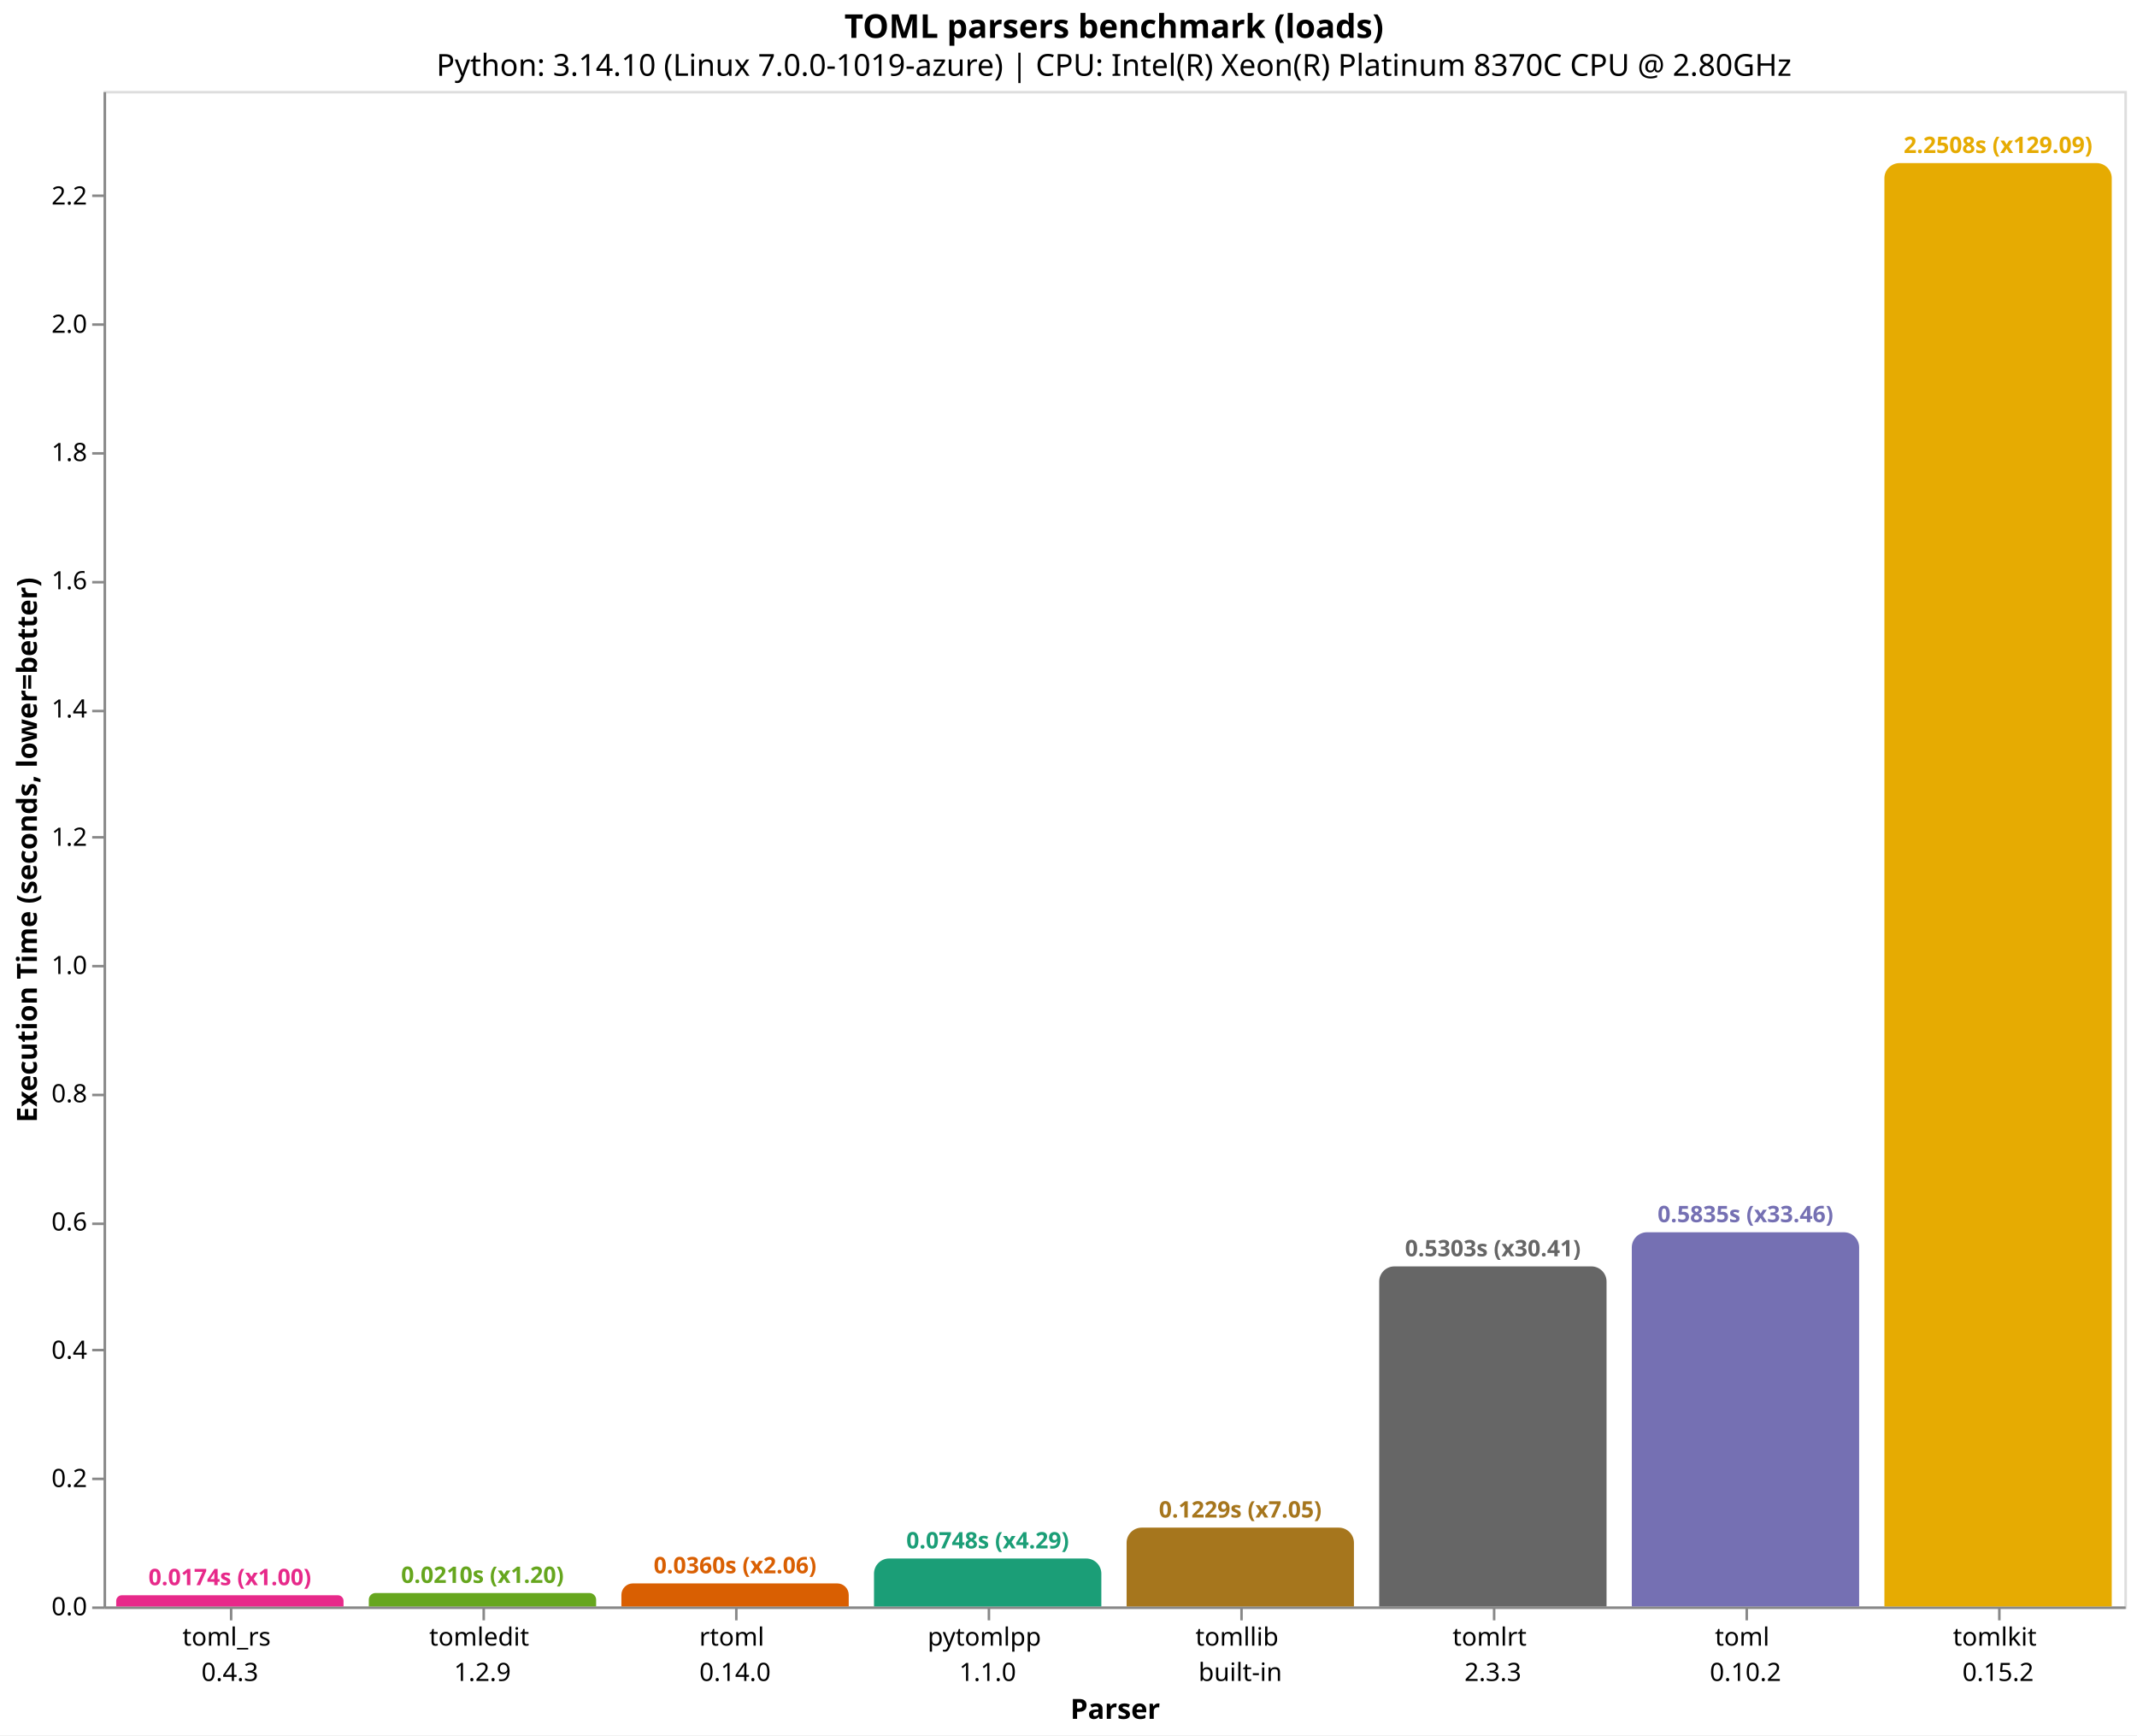
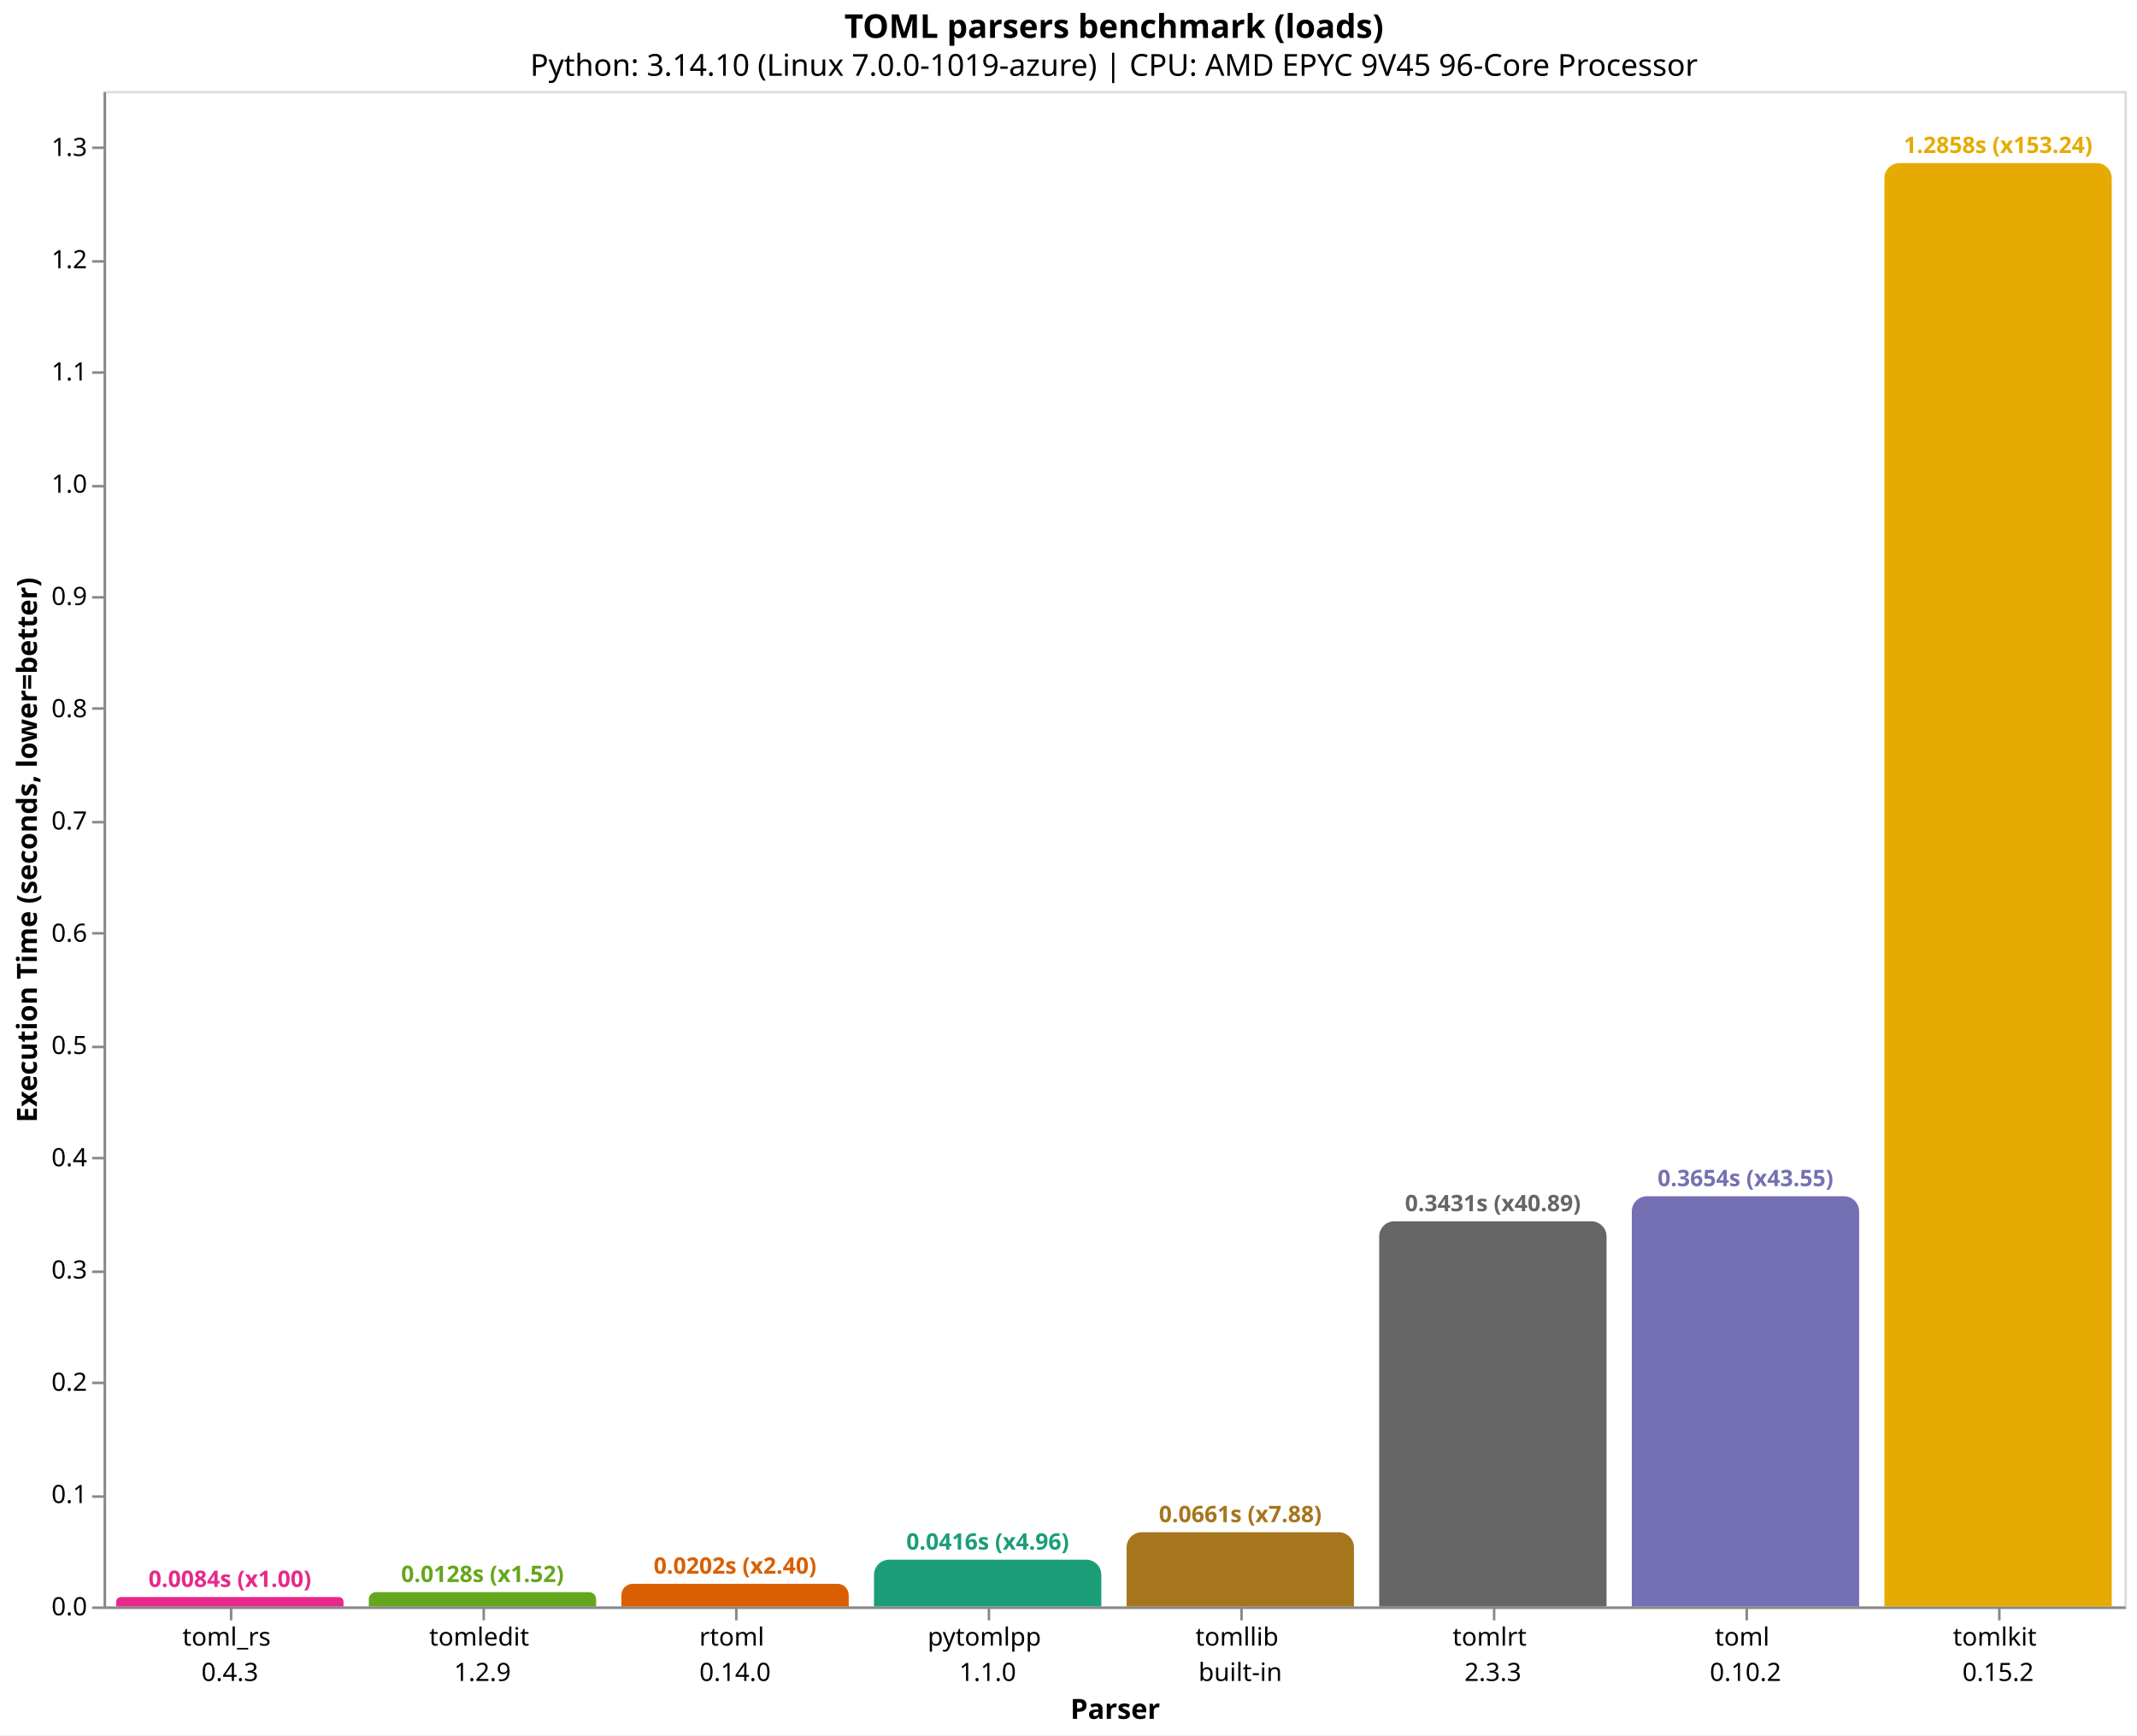
<svg xmlns="http://www.w3.org/2000/svg" version="1.1" class="marks" width="846" height="687" viewBox="0 0 846 687">
  <rect width="846" height="687" fill="white" />
  <g fill="none" stroke-miterlimit="10" transform="translate(41,36)">
    <g class="mark-group role-frame root" role="graphics-object" aria-roledescription="group mark container">
      <g transform="translate(0,0)">
        <path class="background" aria-hidden="true" d="M0.5,0.5h800v600h-800Z" stroke="#ddd" />
        <g>
          <g class="mark-group role-axis" role="graphics-symbol" aria-roledescription="axis" aria-label="X-axis titled 'Parser' for a discrete scale with 8 values: toml_rs&#10;0.4.3, tomledit&#10;1.2.9, rtoml&#10;0.14.0, pytomlpp&#10;1.1.0, tomllib&#10;built-in, ending with tomlkit&#10;0.15.2">
            <g transform="translate(0.5,600.5)">
              <path class="background" aria-hidden="true" d="M0,0h0v0h0Z" pointer-events="none" />
              <g>
                <g class="mark-rule role-axis-tick" pointer-events="none">
                  <line transform="translate(50,0)" x2="0" y2="5" stroke="#888" stroke-width="1" opacity="1" />
                  <line transform="translate(150,0)" x2="0" y2="5" stroke="#888" stroke-width="1" opacity="1" />
                  <line transform="translate(250,0)" x2="0" y2="5" stroke="#888" stroke-width="1" opacity="1" />
                  <line transform="translate(350,0)" x2="0" y2="5" stroke="#888" stroke-width="1" opacity="1" />
                  <line transform="translate(450,0)" x2="0" y2="5" stroke="#888" stroke-width="1" opacity="1" />
                  <line transform="translate(550,0)" x2="0" y2="5" stroke="#888" stroke-width="1" opacity="1" />
                  <line transform="translate(650,0)" x2="0" y2="5" stroke="#888" stroke-width="1" opacity="1" />
                  <line transform="translate(750,0)" x2="0" y2="5" stroke="#888" stroke-width="1" opacity="1" />
                </g>
                <g class="mark-text role-axis-label" pointer-events="none">
                  <text text-anchor="middle" transform="translate(49.5,15)" font-family="sans-serif" font-size="10px" fill="#000" opacity="1">
                    <tspan>toml_rs</tspan>
                    <tspan x="0" dy="14">0.4.3</tspan>
                  </text>
                  <text text-anchor="middle" transform="translate(149.5,15)" font-family="sans-serif" font-size="10px" fill="#000" opacity="1">
                    <tspan>tomledit</tspan>
                    <tspan x="0" dy="14">1.2.9</tspan>
                  </text>
                  <text text-anchor="middle" transform="translate(249.5,15)" font-family="sans-serif" font-size="10px" fill="#000" opacity="1">
                    <tspan>rtoml</tspan>
                    <tspan x="0" dy="14">0.14.0</tspan>
                  </text>
                  <text text-anchor="middle" transform="translate(349.5,15)" font-family="sans-serif" font-size="10px" fill="#000" opacity="1">
                    <tspan>pytomlpp</tspan>
                    <tspan x="0" dy="14">1.1.0</tspan>
                  </text>
                  <text text-anchor="middle" transform="translate(449.5,15)" font-family="sans-serif" font-size="10px" fill="#000" opacity="1">
                    <tspan>tomllib</tspan>
                    <tspan x="0" dy="14">built-in</tspan>
                  </text>
                  <text text-anchor="middle" transform="translate(549.5,15)" font-family="sans-serif" font-size="10px" fill="#000" opacity="1">
                    <tspan>tomlrt</tspan>
                    <tspan x="0" dy="14">2.3.3</tspan>
                  </text>
                  <text text-anchor="middle" transform="translate(649.5,15)" font-family="sans-serif" font-size="10px" fill="#000" opacity="1">
                    <tspan>toml</tspan>
                    <tspan x="0" dy="14">0.10.2</tspan>
                  </text>
                  <text text-anchor="middle" transform="translate(749.5,15)" font-family="sans-serif" font-size="10px" fill="#000" opacity="1">
                    <tspan>tomlkit</tspan>
                    <tspan x="0" dy="14">0.15.2</tspan>
                  </text>
                </g>
                <g class="mark-rule role-axis-domain" pointer-events="none">
                  <line transform="translate(0,0)" x2="800" y2="0" stroke="#888" stroke-width="1" opacity="1" />
                </g>
                <g class="mark-text role-axis-title" pointer-events="none">
                  <text text-anchor="middle" transform="translate(400,44)" font-family="sans-serif" font-size="11px" font-weight="bold" fill="#000" opacity="1">Parser</text>
                </g>
              </g>
              <path class="foreground" aria-hidden="true" d="" pointer-events="none" display="none" />
            </g>
          </g>
-           <g class="mark-group role-axis" role="graphics-symbol" aria-roledescription="axis" aria-label="Y-axis titled 'Execution Time (seconds, lower=better)' for a linear scale with values from 0.0 to 2.4">
+           <g class="mark-group role-axis" role="graphics-symbol" aria-roledescription="axis" aria-label="Y-axis titled 'Execution Time (seconds, lower=better)' for a linear scale with values from 0.0 to 1.4">
            <g transform="translate(0.5,0.5)">
              <path class="background" aria-hidden="true" d="M0,0h0v0h0Z" pointer-events="none" />
              <g>
                <g class="mark-rule role-axis-tick" pointer-events="none">
                  <line transform="translate(0,600)" x2="-5" y2="0" stroke="#888" stroke-width="1" opacity="1" />
-                   <line transform="translate(0,549)" x2="-5" y2="0" stroke="#888" stroke-width="1" opacity="1" />
-                   <line transform="translate(0,498)" x2="-5" y2="0" stroke="#888" stroke-width="1" opacity="1" />
-                   <line transform="translate(0,448)" x2="-5" y2="0" stroke="#888" stroke-width="1" opacity="1" />
-                   <line transform="translate(0,397)" x2="-5" y2="0" stroke="#888" stroke-width="1" opacity="1" />
-                   <line transform="translate(0,346)" x2="-5" y2="0" stroke="#888" stroke-width="1" opacity="1" />
-                   <line transform="translate(0,295)" x2="-5" y2="0" stroke="#888" stroke-width="1" opacity="1" />
-                   <line transform="translate(0,245)" x2="-5" y2="0" stroke="#888" stroke-width="1" opacity="1" />
-                   <line transform="translate(0,194)" x2="-5" y2="0" stroke="#888" stroke-width="1" opacity="1" />
-                   <line transform="translate(0,143)" x2="-5" y2="0" stroke="#888" stroke-width="1" opacity="1" />
-                   <line transform="translate(0,92)" x2="-5" y2="0" stroke="#888" stroke-width="1" opacity="1" />
-                   <line transform="translate(0,41)" x2="-5" y2="0" stroke="#888" stroke-width="1" opacity="1" />
+                   <line transform="translate(0,556)" x2="-5" y2="0" stroke="#888" stroke-width="1" opacity="1" />
+                   <line transform="translate(0,511)" x2="-5" y2="0" stroke="#888" stroke-width="1" opacity="1" />
+                   <line transform="translate(0,467)" x2="-5" y2="0" stroke="#888" stroke-width="1" opacity="1" />
+                   <line transform="translate(0,422)" x2="-5" y2="0" stroke="#888" stroke-width="1" opacity="1" />
+                   <line transform="translate(0,378)" x2="-5" y2="0" stroke="#888" stroke-width="1" opacity="1" />
+                   <line transform="translate(0,333)" x2="-5" y2="0" stroke="#888" stroke-width="1" opacity="1" />
+                   <line transform="translate(0,289)" x2="-5" y2="0" stroke="#888" stroke-width="1" opacity="1" />
+                   <line transform="translate(0,244)" x2="-5" y2="0" stroke="#888" stroke-width="1" opacity="1" />
+                   <line transform="translate(0,200)" x2="-5" y2="0" stroke="#888" stroke-width="1" opacity="1" />
+                   <line transform="translate(0,156)" x2="-5" y2="0" stroke="#888" stroke-width="1" opacity="1" />
+                   <line transform="translate(0,111)" x2="-5" y2="0" stroke="#888" stroke-width="1" opacity="1" />
+                   <line transform="translate(0,67)" x2="-5" y2="0" stroke="#888" stroke-width="1" opacity="1" />
+                   <line transform="translate(0,22)" x2="-5" y2="0" stroke="#888" stroke-width="1" opacity="1" />
                </g>
                <g class="mark-text role-axis-label" pointer-events="none">
                  <text text-anchor="end" transform="translate(-7,603)" font-family="sans-serif" font-size="10px" fill="#000" opacity="1">0.0</text>
-                   <text text-anchor="end" transform="translate(-7,552.2245)" font-family="sans-serif" font-size="10px" fill="#000" opacity="1">0.2</text>
-                   <text text-anchor="end" transform="translate(-7,501.4491)" font-family="sans-serif" font-size="10px" fill="#000" opacity="1">0.4</text>
-                   <text text-anchor="end" transform="translate(-7,450.6736)" font-family="sans-serif" font-size="10px" fill="#000" opacity="1">0.6</text>
-                   <text text-anchor="end" transform="translate(-7,399.8982)" font-family="sans-serif" font-size="10px" fill="#000" opacity="1">0.8</text>
-                   <text text-anchor="end" transform="translate(-7,349.1227)" font-family="sans-serif" font-size="10px" fill="#000" opacity="1">1.0</text>
-                   <text text-anchor="end" transform="translate(-7,298.3472)" font-family="sans-serif" font-size="10px" fill="#000" opacity="1">1.2</text>
-                   <text text-anchor="end" transform="translate(-7,247.5718)" font-family="sans-serif" font-size="10px" fill="#000" opacity="1">1.4</text>
-                   <text text-anchor="end" transform="translate(-7,196.7963)" font-family="sans-serif" font-size="10px" fill="#000" opacity="1">1.6</text>
-                   <text text-anchor="end" transform="translate(-7,146.0209)" font-family="sans-serif" font-size="10px" fill="#000" opacity="1">1.8</text>
-                   <text text-anchor="end" transform="translate(-7,95.24539)" font-family="sans-serif" font-size="10px" fill="#000" opacity="1">2.0</text>
-                   <text text-anchor="end" transform="translate(-7,44.46993)" font-family="sans-serif" font-size="10px" fill="#000" opacity="1">2.2</text>
+                   <text text-anchor="end" transform="translate(-7,558.5571)" font-family="sans-serif" font-size="10px" fill="#000" opacity="1">0.1</text>
+                   <text text-anchor="end" transform="translate(-7,514.1142)" font-family="sans-serif" font-size="10px" fill="#000" opacity="1">0.2</text>
+                   <text text-anchor="end" transform="translate(-7,469.6713)" font-family="sans-serif" font-size="10px" fill="#000" opacity="1">0.3</text>
+                   <text text-anchor="end" transform="translate(-7,425.2284)" font-family="sans-serif" font-size="10px" fill="#000" opacity="1">0.4</text>
+                   <text text-anchor="end" transform="translate(-7,380.7856)" font-family="sans-serif" font-size="10px" fill="#000" opacity="1">0.5</text>
+                   <text text-anchor="end" transform="translate(-7,336.3427)" font-family="sans-serif" font-size="10px" fill="#000" opacity="1">0.6</text>
+                   <text text-anchor="end" transform="translate(-7,291.8998)" font-family="sans-serif" font-size="10px" fill="#000" opacity="1">0.7</text>
+                   <text text-anchor="end" transform="translate(-7,247.4569)" font-family="sans-serif" font-size="10px" fill="#000" opacity="1">0.8</text>
+                   <text text-anchor="end" transform="translate(-7,203.014)" font-family="sans-serif" font-size="10px" fill="#000" opacity="1">0.9</text>
+                   <text text-anchor="end" transform="translate(-7,158.5711)" font-family="sans-serif" font-size="10px" fill="#000" opacity="1">1.0</text>
+                   <text text-anchor="end" transform="translate(-7,114.1282)" font-family="sans-serif" font-size="10px" fill="#000" opacity="1">1.1</text>
+                   <text text-anchor="end" transform="translate(-7,69.68534)" font-family="sans-serif" font-size="10px" fill="#000" opacity="1">1.2</text>
+                   <text text-anchor="end" transform="translate(-7,25.24245)" font-family="sans-serif" font-size="10px" fill="#000" opacity="1">1.3</text>
                </g>
                <g class="mark-rule role-axis-domain" pointer-events="none">
                  <line transform="translate(0,600)" x2="0" y2="-600" stroke="#888" stroke-width="1" opacity="1" />
                </g>
                <g class="mark-text role-axis-title" pointer-events="none">
                  <text text-anchor="middle" transform="translate(-24.90137,300) rotate(-90) translate(0,-2)" font-family="sans-serif" font-size="11px" font-weight="bold" fill="#000" opacity="1">Execution Time (seconds, lower=better)</text>
                </g>
              </g>
              <path class="foreground" aria-hidden="true" d="" pointer-events="none" display="none" />
            </g>
          </g>
          <g class="mark-group role-scope" role="graphics-object" aria-roledescription="group mark container">
-             <g transform="translate(5,595.5733)">
-               <path class="background" aria-hidden="true" d="M2.213,0L87.787,0C89.008,0,90,0.992,90,2.213L90,4.427C90,4.427,90,4.427,90,4.427L0,4.427C0,4.427,0,4.427,0,4.427L0,2.213C0,0.992,0.992,0,2.213,0Z" />
+             <g transform="translate(5,596.271)">
+               <path class="background" aria-hidden="true" d="M1.864,0L88.136,0C89.165,0,90,0.835,90,1.864L90,3.729C90,3.729,90,3.729,90,3.729L0,3.729C0,3.729,0,3.729,0,3.729L0,1.864C0,0.835,0.835,0,1.864,0Z" />
              <g clip-path="url(#clip1)">
                <g class="mark-group role-scope" role="graphics-object" aria-roledescription="group mark container">
-                   <g transform="translate(0,-595.5733)">
-                     <path class="background" aria-hidden="true" d="M0,0h90v0h-90Z" />
-                     <g>
-                       <g class="mark-rect role-mark layer_0_marks" role="graphics-object" aria-roledescription="rect mark container">
-                         <path aria-label="Parser: toml_rs&#10;0.4.3; Execution Time (seconds, lower=better): 0.017436548; parser: toml_rs; Execution Time (s): 0.0174; Slowdown: 1.00" role="graphics-symbol" aria-roledescription="bar" d="M0,595.573h90v4.427h-90Z" fill="#e7298a" />
-                       </g>
-                     </g>
-                     <path class="foreground" aria-hidden="true" d="" display="none" />
-                   </g>
-                 </g>
-               </g>
-               <path class="foreground" aria-hidden="true" d="" display="none" />
-             </g>
-             <g transform="translate(105,594.681)">
-               <path class="background" aria-hidden="true" d="M2.659,0L87.341,0C88.808,0,90,1.192,90,2.659L90,5.319C90,5.319,90,5.319,90,5.319L0,5.319C0,5.319,0,5.319,0,5.319L0,2.659C0,1.192,1.192,0,2.659,0Z" />
+                   <g transform="translate(0,-596.271)">
+                     <path class="background" aria-hidden="true" d="M0,0h90v0h-90Z" />
+                     <g>
+                       <g class="mark-rect role-mark layer_0_marks" role="graphics-object" aria-roledescription="rect mark container">
+                         <path aria-label="Parser: toml_rs&#10;0.4.3; Execution Time (seconds, lower=better): 0.00839052200001; parser: toml_rs; Execution Time (s): 0.0084; Slowdown: 1.00" role="graphics-symbol" aria-roledescription="bar" d="M0,596.271h90v3.729h-90Z" fill="#e7298a" />
+                       </g>
+                     </g>
+                     <path class="foreground" aria-hidden="true" d="" display="none" />
+                   </g>
+                 </g>
+               </g>
+               <path class="foreground" aria-hidden="true" d="" display="none" />
+             </g>
+             <g transform="translate(105,594.3247)">
+               <path class="background" aria-hidden="true" d="M2.838,0L87.162,0C88.729,0,90,1.271,90,2.838L90,5.675C90,5.675,90,5.675,90,5.675L0,5.675C0,5.675,0,5.675,0,5.675L0,2.838C0,1.271,1.271,0,2.838,0Z" />
              <g clip-path="url(#clip2)">
                <g class="mark-group role-scope" role="graphics-object" aria-roledescription="group mark container">
-                   <g transform="translate(0,-594.681)">
-                     <path class="background" aria-hidden="true" d="M0,0h90v0h-90Z" />
-                     <g>
-                       <g class="mark-rect role-mark layer_0_marks" role="graphics-object" aria-roledescription="rect mark container">
-                         <path aria-label="Parser: tomledit&#10;1.2.9; Execution Time (seconds, lower=better): 0.020950901; parser: tomledit; Execution Time (s): 0.0210; Slowdown: 1.20" role="graphics-symbol" aria-roledescription="bar" d="M0,594.681h90v5.319h-90Z" fill="#66a61e" />
-                       </g>
-                     </g>
-                     <path class="foreground" aria-hidden="true" d="" display="none" />
-                   </g>
-                 </g>
-               </g>
-               <path class="foreground" aria-hidden="true" d="" display="none" />
-             </g>
-             <g transform="translate(205,590.8722)">
-               <path class="background" aria-hidden="true" d="M4.564,0L85.436,0C87.955,0,90,2.045,90,4.564L90,9.128C90,9.128,90,9.128,90,9.128L0,9.128C0,9.128,0,9.128,0,9.128L0,4.564C0,2.045,2.045,0,4.564,0Z" />
+                   <g transform="translate(0,-594.3247)">
+                     <path class="background" aria-hidden="true" d="M0,0h90v0h-90Z" />
+                     <g>
+                       <g class="mark-rect role-mark layer_0_marks" role="graphics-object" aria-roledescription="rect mark container">
+                         <path aria-label="Parser: tomledit&#10;1.2.9; Execution Time (seconds, lower=better): 0.012769765; parser: tomledit; Execution Time (s): 0.0128; Slowdown: 1.52" role="graphics-symbol" aria-roledescription="bar" d="M0,594.325h90v5.675h-90Z" fill="#66a61e" />
+                       </g>
+                     </g>
+                     <path class="foreground" aria-hidden="true" d="" display="none" />
+                   </g>
+                 </g>
+               </g>
+               <path class="foreground" aria-hidden="true" d="" display="none" />
+             </g>
+             <g transform="translate(205,591.0348)">
+               <path class="background" aria-hidden="true" d="M4.483,0L85.517,0C87.991,0,90,2.009,90,4.483L90,8.965C90,8.965,90,8.965,90,8.965L0,8.965C0,8.965,0,8.965,0,8.965L0,4.483C0,2.009,2.009,0,4.483,0Z" />
              <g clip-path="url(#clip3)">
                <g class="mark-group role-scope" role="graphics-object" aria-roledescription="group mark container">
-                   <g transform="translate(0,-590.8722)">
-                     <path class="background" aria-hidden="true" d="M0,0h90v0h-90Z" />
-                     <g>
-                       <g class="mark-rect role-mark layer_0_marks" role="graphics-object" aria-roledescription="rect mark container">
-                         <path aria-label="Parser: rtoml&#10;0.14.0; Execution Time (seconds, lower=better): 0.035953418; parser: rtoml; Execution Time (s): 0.0360; Slowdown: 2.06" role="graphics-symbol" aria-roledescription="bar" d="M0,590.872h90v9.128h-90Z" fill="#d95f02" />
-                       </g>
-                     </g>
-                     <path class="foreground" aria-hidden="true" d="" display="none" />
-                   </g>
-                 </g>
-               </g>
-               <path class="foreground" aria-hidden="true" d="" display="none" />
-             </g>
-             <g transform="translate(305,581.0168)">
-               <path class="background" aria-hidden="true" d="M6,0L84,0C87.311,0,90,2.689,90,6L90,18.983C90,18.983,90,18.983,90,18.983L0,18.983C0,18.983,0,18.983,0,18.983L0,6C0,2.689,2.689,0,6,0Z" />
+                   <g transform="translate(0,-591.0348)">
+                     <path class="background" aria-hidden="true" d="M0,0h90v0h-90Z" />
+                     <g>
+                       <g class="mark-rect role-mark layer_0_marks" role="graphics-object" aria-roledescription="rect mark container">
+                         <path aria-label="Parser: rtoml&#10;0.14.0; Execution Time (seconds, lower=better): 0.02017236; parser: rtoml; Execution Time (s): 0.0202; Slowdown: 2.40" role="graphics-symbol" aria-roledescription="bar" d="M0,591.035h90v8.965h-90Z" fill="#d95f02" />
+                       </g>
+                     </g>
+                     <path class="foreground" aria-hidden="true" d="" display="none" />
+                   </g>
+                 </g>
+               </g>
+               <path class="foreground" aria-hidden="true" d="" display="none" />
+             </g>
+             <g transform="translate(305,581.4915)">
+               <path class="background" aria-hidden="true" d="M6,0L84,0C87.311,0,90,2.689,90,6L90,18.508C90,18.508,90,18.508,90,18.508L0,18.508C0,18.508,0,18.508,0,18.508L0,6C0,2.689,2.689,0,6,0Z" />
              <g clip-path="url(#clip4)">
                <g class="mark-group role-scope" role="graphics-object" aria-roledescription="group mark container">
-                   <g transform="translate(0,-581.0168)">
-                     <path class="background" aria-hidden="true" d="M0,0h90v0h-90Z" />
-                     <g>
-                       <g class="mark-rect role-mark layer_0_marks" role="graphics-object" aria-roledescription="rect mark container">
-                         <path aria-label="Parser: pytomlpp&#10;1.1.0; Execution Time (seconds, lower=better): 0.074772996; parser: pytomlpp; Execution Time (s): 0.0748; Slowdown: 4.29" role="graphics-symbol" aria-roledescription="bar" d="M0,581.017h90v18.983h-90Z" fill="#1b9e77" />
-                       </g>
-                     </g>
-                     <path class="foreground" aria-hidden="true" d="" display="none" />
-                   </g>
-                 </g>
-               </g>
-               <path class="foreground" aria-hidden="true" d="" display="none" />
-             </g>
-             <g transform="translate(405,568.7957)">
-               <path class="background" aria-hidden="true" d="M6,0L84,0C87.311,0,90,2.689,90,6L90,31.204C90,31.204,90,31.204,90,31.204L0,31.204C0,31.204,0,31.204,0,31.204L0,6C0,2.689,2.689,0,6,0Z" />
+                   <g transform="translate(0,-581.4915)">
+                     <path class="background" aria-hidden="true" d="M0,0h90v0h-90Z" />
+                     <g>
+                       <g class="mark-rect role-mark layer_0_marks" role="graphics-object" aria-roledescription="rect mark container">
+                         <path aria-label="Parser: pytomlpp&#10;1.1.0; Execution Time (seconds, lower=better): 0.041645507; parser: pytomlpp; Execution Time (s): 0.0416; Slowdown: 4.96" role="graphics-symbol" aria-roledescription="bar" d="M0,581.492h90v18.508h-90Z" fill="#1b9e77" />
+                       </g>
+                     </g>
+                     <path class="foreground" aria-hidden="true" d="" display="none" />
+                   </g>
+                 </g>
+               </g>
+               <path class="foreground" aria-hidden="true" d="" display="none" />
+             </g>
+             <g transform="translate(405,570.625)">
+               <path class="background" aria-hidden="true" d="M6,0L84,0C87.311,0,90,2.689,90,6L90,29.375C90,29.375,90,29.375,90,29.375L0,29.375C0,29.375,0,29.375,0,29.375L0,6C0,2.689,2.689,0,6,0Z" />
              <g clip-path="url(#clip5)">
                <g class="mark-group role-scope" role="graphics-object" aria-roledescription="group mark container">
-                   <g transform="translate(0,-568.7957)">
-                     <path class="background" aria-hidden="true" d="M0,0h90v0h-90Z" />
-                     <g>
-                       <g class="mark-rect role-mark layer_0_marks" role="graphics-object" aria-roledescription="rect mark container">
-                         <path aria-label="Parser: tomllib&#10;built-in; Execution Time (seconds, lower=better): 0.122910789; parser: tomllib; Execution Time (s): 0.1229; Slowdown: 7.05" role="graphics-symbol" aria-roledescription="bar" d="M0,568.796h90v31.204h-90Z" fill="#a6761d" />
-                       </g>
-                     </g>
-                     <path class="foreground" aria-hidden="true" d="" display="none" />
-                   </g>
-                 </g>
-               </g>
-               <path class="foreground" aria-hidden="true" d="" display="none" />
-             </g>
-             <g transform="translate(505,465.3721)">
-               <path class="background" aria-hidden="true" d="M6,0L84,0C87.311,0,90,2.689,90,6L90,134.628C90,134.628,90,134.628,90,134.628L0,134.628C0,134.628,0,134.628,0,134.628L0,6C0,2.689,2.689,0,6,0Z" />
+                   <g transform="translate(0,-570.625)">
+                     <path class="background" aria-hidden="true" d="M0,0h90v0h-90Z" />
+                     <g>
+                       <g class="mark-rect role-mark layer_0_marks" role="graphics-object" aria-roledescription="rect mark container">
+                         <path aria-label="Parser: tomllib&#10;built-in; Execution Time (seconds, lower=better): 0.066096138; parser: tomllib; Execution Time (s): 0.0661; Slowdown: 7.88" role="graphics-symbol" aria-roledescription="bar" d="M0,570.625h90v29.375h-90Z" fill="#a6761d" />
+                       </g>
+                     </g>
+                     <path class="foreground" aria-hidden="true" d="" display="none" />
+                   </g>
+                 </g>
+               </g>
+               <path class="foreground" aria-hidden="true" d="" display="none" />
+             </g>
+             <g transform="translate(505,447.5178)">
+               <path class="background" aria-hidden="true" d="M6,0L84,0C87.311,0,90,2.689,90,6L90,152.482C90,152.482,90,152.482,90,152.482L0,152.482C0,152.482,0,152.482,0,152.482L0,6C0,2.689,2.689,0,6,0Z" />
              <g clip-path="url(#clip6)">
                <g class="mark-group role-scope" role="graphics-object" aria-roledescription="group mark container">
-                   <g transform="translate(0,-465.3721)">
-                     <path class="background" aria-hidden="true" d="M0,0h90v0h-90Z" />
-                     <g>
-                       <g class="mark-rect role-mark layer_0_marks" role="graphics-object" aria-roledescription="rect mark container">
-                         <path aria-label="Parser: tomlrt&#10;2.3.3; Execution Time (seconds, lower=better): 0.530287352; parser: tomlrt; Execution Time (s): 0.5303; Slowdown: 30.41" role="graphics-symbol" aria-roledescription="bar" d="M0,465.372h90v134.628h-90Z" fill="#666666" />
-                       </g>
-                     </g>
-                     <path class="foreground" aria-hidden="true" d="" display="none" />
-                   </g>
-                 </g>
-               </g>
-               <path class="foreground" aria-hidden="true" d="" display="none" />
-             </g>
-             <g transform="translate(605,451.8612)">
-               <path class="background" aria-hidden="true" d="M6,0L84,0C87.311,0,90,2.689,90,6L90,148.139C90,148.139,90,148.139,90,148.139L0,148.139C0,148.139,0,148.139,0,148.139L0,6C0,2.689,2.689,0,6,0Z" />
+                   <g transform="translate(0,-447.5178)">
+                     <path class="background" aria-hidden="true" d="M0,0h90v0h-90Z" />
+                     <g>
+                       <g class="mark-rect role-mark layer_0_marks" role="graphics-object" aria-roledescription="rect mark container">
+                         <path aria-label="Parser: tomlrt&#10;2.3.3; Execution Time (seconds, lower=better): 0.343097034; parser: tomlrt; Execution Time (s): 0.3431; Slowdown: 40.89" role="graphics-symbol" aria-roledescription="bar" d="M0,447.518h90v152.482h-90Z" fill="#666666" />
+                       </g>
+                     </g>
+                     <path class="foreground" aria-hidden="true" d="" display="none" />
+                   </g>
+                 </g>
+               </g>
+               <path class="foreground" aria-hidden="true" d="" display="none" />
+             </g>
+             <g transform="translate(605,437.6022)">
+               <path class="background" aria-hidden="true" d="M6,0L84,0C87.311,0,90,2.689,90,6L90,162.398C90,162.398,90,162.398,90,162.398L0,162.398C0,162.398,0,162.398,0,162.398L0,6C0,2.689,2.689,0,6,0Z" />
              <g clip-path="url(#clip7)">
                <g class="mark-group role-scope" role="graphics-object" aria-roledescription="group mark container">
-                   <g transform="translate(0,-451.8612)">
-                     <path class="background" aria-hidden="true" d="M0,0h90v0h-90Z" />
-                     <g>
-                       <g class="mark-rect role-mark layer_0_marks" role="graphics-object" aria-roledescription="rect mark container">
-                         <path aria-label="Parser: toml&#10;0.10.2; Execution Time (seconds, lower=better): 0.583505483; parser: toml; Execution Time (s): 0.5835; Slowdown: 33.46" role="graphics-symbol" aria-roledescription="bar" d="M0,451.861h90v148.139h-90Z" fill="#7570b3" />
+                   <g transform="translate(0,-437.6022)">
+                     <path class="background" aria-hidden="true" d="M0,0h90v0h-90Z" />
+                     <g>
+                       <g class="mark-rect role-mark layer_0_marks" role="graphics-object" aria-roledescription="rect mark container">
+                         <path aria-label="Parser: toml&#10;0.10.2; Execution Time (seconds, lower=better): 0.365407914; parser: toml; Execution Time (s): 0.3654; Slowdown: 43.55" role="graphics-symbol" aria-roledescription="bar" d="M0,437.602h90v162.398h-90Z" fill="#7570b3" />
                      </g>
                    </g>
                    <path class="foreground" aria-hidden="true" d="" display="none" />
                  </g>
                </g>
              </g>
              <path class="foreground" aria-hidden="true" d="" display="none" />
            </g>
            <g transform="translate(705,28.57143)">
              <path class="background" aria-hidden="true" d="M6,0L84,0C87.311,0,90,2.689,90,6L90,571.429C90,571.429,90,571.429,90,571.429L0,571.429C0,571.429,0,571.429,0,571.429L0,6C0,2.689,2.689,0,6,0Z" />
              <g clip-path="url(#clip8)">
                <g class="mark-group role-scope" role="graphics-object" aria-roledescription="group mark container">
                  <g transform="translate(0,-28.57143)">
                    <path class="background" aria-hidden="true" d="M0,0h90v0h-90Z" />
                    <g>
                      <g class="mark-rect role-mark layer_0_marks" role="graphics-object" aria-roledescription="rect mark container">
-                         <path aria-label="Parser: tomlkit&#10;0.15.2; Execution Time (seconds, lower=better): 2.250806038; parser: tomlkit; Execution Time (s): 2.2508; Slowdown: 129.09" role="graphics-symbol" aria-roledescription="bar" d="M0,28.571h90v571.429h-90Z" fill="#e6ab02" />
+                         <path aria-label="Parser: tomlkit&#10;0.15.2; Execution Time (seconds, lower=better): 1.285759306; parser: tomlkit; Execution Time (s): 1.2858; Slowdown: 153.24" role="graphics-symbol" aria-roledescription="bar" d="M0,28.571h90v571.429h-90Z" fill="#e6ab02" />
                      </g>
                    </g>
                    <path class="foreground" aria-hidden="true" d="" display="none" />
                  </g>
                </g>
              </g>
              <path class="foreground" aria-hidden="true" d="" display="none" />
            </g>
          </g>
          <g class="mark-text role-mark layer_1_marks" role="graphics-object" aria-roledescription="text mark container">
-             <text aria-label="Parser: toml_rs&#10;0.4.3; Execution Time (seconds, lower=better): 0.017436548; parser: toml_rs; label: 0.0174s (x1.00); Execution Time (s): 0.0174; Slowdown: 1.00" role="graphics-symbol" aria-roledescription="text mark" text-anchor="middle" transform="translate(50,591.5733)" font-family="sans-serif" font-size="9px" font-weight="bold" fill="#e7298a">0.0174s (x1.00)</text>
-             <text aria-label="Parser: tomledit&#10;1.2.9; Execution Time (seconds, lower=better): 0.020950901; parser: tomledit; label: 0.0210s (x1.20); Execution Time (s): 0.0210; Slowdown: 1.20" role="graphics-symbol" aria-roledescription="text mark" text-anchor="middle" transform="translate(150,590.681)" font-family="sans-serif" font-size="9px" font-weight="bold" fill="#66a61e">0.0210s (x1.20)</text>
-             <text aria-label="Parser: rtoml&#10;0.14.0; Execution Time (seconds, lower=better): 0.035953418; parser: rtoml; label: 0.0360s (x2.06); Execution Time (s): 0.0360; Slowdown: 2.06" role="graphics-symbol" aria-roledescription="text mark" text-anchor="middle" transform="translate(250,586.8722)" font-family="sans-serif" font-size="9px" font-weight="bold" fill="#d95f02">0.0360s (x2.06)</text>
-             <text aria-label="Parser: pytomlpp&#10;1.1.0; Execution Time (seconds, lower=better): 0.074772996; parser: pytomlpp; label: 0.0748s (x4.29); Execution Time (s): 0.0748; Slowdown: 4.29" role="graphics-symbol" aria-roledescription="text mark" text-anchor="middle" transform="translate(350,577.0168)" font-family="sans-serif" font-size="9px" font-weight="bold" fill="#1b9e77">0.0748s (x4.29)</text>
-             <text aria-label="Parser: tomllib&#10;built-in; Execution Time (seconds, lower=better): 0.122910789; parser: tomllib; label: 0.1229s (x7.05); Execution Time (s): 0.1229; Slowdown: 7.05" role="graphics-symbol" aria-roledescription="text mark" text-anchor="middle" transform="translate(450,564.7957)" font-family="sans-serif" font-size="9px" font-weight="bold" fill="#a6761d">0.1229s (x7.05)</text>
-             <text aria-label="Parser: tomlrt&#10;2.3.3; Execution Time (seconds, lower=better): 0.530287352; parser: tomlrt; label: 0.5303s (x30.41); Execution Time (s): 0.5303; Slowdown: 30.41" role="graphics-symbol" aria-roledescription="text mark" text-anchor="middle" transform="translate(550,461.3721)" font-family="sans-serif" font-size="9px" font-weight="bold" fill="#666666">0.5303s (x30.41)</text>
-             <text aria-label="Parser: toml&#10;0.10.2; Execution Time (seconds, lower=better): 0.583505483; parser: toml; label: 0.5835s (x33.46); Execution Time (s): 0.5835; Slowdown: 33.46" role="graphics-symbol" aria-roledescription="text mark" text-anchor="middle" transform="translate(650,447.8612)" font-family="sans-serif" font-size="9px" font-weight="bold" fill="#7570b3">0.5835s (x33.46)</text>
-             <text aria-label="Parser: tomlkit&#10;0.15.2; Execution Time (seconds, lower=better): 2.250806038; parser: tomlkit; label: 2.2508s (x129.09); Execution Time (s): 2.2508; Slowdown: 129.09" role="graphics-symbol" aria-roledescription="text mark" text-anchor="middle" transform="translate(750,24.57143)" font-family="sans-serif" font-size="9px" font-weight="bold" fill="#e6ab02">2.2508s (x129.09)</text>
+             <text aria-label="Parser: toml_rs&#10;0.4.3; Execution Time (seconds, lower=better): 0.00839052200001; parser: toml_rs; label: 0.0084s (x1.00); Execution Time (s): 0.0084; Slowdown: 1.00" role="graphics-symbol" aria-roledescription="text mark" text-anchor="middle" transform="translate(50,592.271)" font-family="sans-serif" font-size="9px" font-weight="bold" fill="#e7298a">0.0084s (x1.00)</text>
+             <text aria-label="Parser: tomledit&#10;1.2.9; Execution Time (seconds, lower=better): 0.012769765; parser: tomledit; label: 0.0128s (x1.52); Execution Time (s): 0.0128; Slowdown: 1.52" role="graphics-symbol" aria-roledescription="text mark" text-anchor="middle" transform="translate(150,590.3247)" font-family="sans-serif" font-size="9px" font-weight="bold" fill="#66a61e">0.0128s (x1.52)</text>
+             <text aria-label="Parser: rtoml&#10;0.14.0; Execution Time (seconds, lower=better): 0.02017236; parser: rtoml; label: 0.0202s (x2.40); Execution Time (s): 0.0202; Slowdown: 2.40" role="graphics-symbol" aria-roledescription="text mark" text-anchor="middle" transform="translate(250,587.0348)" font-family="sans-serif" font-size="9px" font-weight="bold" fill="#d95f02">0.0202s (x2.40)</text>
+             <text aria-label="Parser: pytomlpp&#10;1.1.0; Execution Time (seconds, lower=better): 0.041645507; parser: pytomlpp; label: 0.0416s (x4.96); Execution Time (s): 0.0416; Slowdown: 4.96" role="graphics-symbol" aria-roledescription="text mark" text-anchor="middle" transform="translate(350,577.4915)" font-family="sans-serif" font-size="9px" font-weight="bold" fill="#1b9e77">0.0416s (x4.96)</text>
+             <text aria-label="Parser: tomllib&#10;built-in; Execution Time (seconds, lower=better): 0.066096138; parser: tomllib; label: 0.0661s (x7.88); Execution Time (s): 0.0661; Slowdown: 7.88" role="graphics-symbol" aria-roledescription="text mark" text-anchor="middle" transform="translate(450,566.625)" font-family="sans-serif" font-size="9px" font-weight="bold" fill="#a6761d">0.0661s (x7.88)</text>
+             <text aria-label="Parser: tomlrt&#10;2.3.3; Execution Time (seconds, lower=better): 0.343097034; parser: tomlrt; label: 0.3431s (x40.89); Execution Time (s): 0.3431; Slowdown: 40.89" role="graphics-symbol" aria-roledescription="text mark" text-anchor="middle" transform="translate(550,443.5178)" font-family="sans-serif" font-size="9px" font-weight="bold" fill="#666666">0.3431s (x40.89)</text>
+             <text aria-label="Parser: toml&#10;0.10.2; Execution Time (seconds, lower=better): 0.365407914; parser: toml; label: 0.3654s (x43.55); Execution Time (s): 0.3654; Slowdown: 43.55" role="graphics-symbol" aria-roledescription="text mark" text-anchor="middle" transform="translate(650,433.6022)" font-family="sans-serif" font-size="9px" font-weight="bold" fill="#7570b3">0.3654s (x43.55)</text>
+             <text aria-label="Parser: tomlkit&#10;0.15.2; Execution Time (seconds, lower=better): 1.285759306; parser: tomlkit; label: 1.2858s (x153.24); Execution Time (s): 1.2858; Slowdown: 153.24" role="graphics-symbol" aria-roledescription="text mark" text-anchor="middle" transform="translate(750,24.57143)" font-family="sans-serif" font-size="9px" font-weight="bold" fill="#e6ab02">1.2858s (x153.24)</text>
          </g>
          <g class="mark-group role-title">
            <g transform="translate(400,-31)">
              <path class="background" aria-hidden="true" d="M0,0h0v0h0Z" pointer-events="none" />
              <g>
                <g class="mark-text role-title-text" role="graphics-symbol" aria-roledescription="title" aria-label="Title text 'TOML parsers benchmark (loads)'" pointer-events="none">
                  <text text-anchor="middle" transform="translate(0,10)" font-family="sans-serif" font-size="13px" font-weight="bold" fill="#000" opacity="1">TOML parsers benchmark (loads)</text>
                </g>
-                 <g class="mark-text role-title-subtitle" role="graphics-symbol" aria-roledescription="subtitle" aria-label="Subtitle text 'Python: 3.14.10 (Linux 7.0.0-1019-azure) | CPU: Intel(R) Xeon(R) Platinum 8370C CPU @ 2.80GHz'" pointer-events="none">
-                   <text text-anchor="middle" transform="translate(0,25)" font-family="sans-serif" font-size="12px" fill="#000" opacity="1">Python: 3.14.10 (Linux 7.0.0-1019-azure) | CPU: Intel(R) Xeon(R) Platinum 8370C CPU @ 2.80GHz</text>
+                 <g class="mark-text role-title-subtitle" role="graphics-symbol" aria-roledescription="subtitle" aria-label="Subtitle text 'Python: 3.14.10 (Linux 7.0.0-1019-azure) | CPU: AMD EPYC 9V45 96-Core Processor'" pointer-events="none">
+                   <text text-anchor="middle" transform="translate(0,25)" font-family="sans-serif" font-size="12px" fill="#000" opacity="1">Python: 3.14.10 (Linux 7.0.0-1019-azure) | CPU: AMD EPYC 9V45 96-Core Processor</text>
                </g>
              </g>
              <path class="foreground" aria-hidden="true" d="" pointer-events="none" display="none" />
            </g>
          </g>
        </g>
        <path class="foreground" aria-hidden="true" d="" display="none" />
      </g>
    </g>
  </g>
  <defs>
    <clipPath id="clip1">
-       <path d="M2.213,0L87.787,0C89.008,0,90,0.992,90,2.213L90,4.427C90,4.427,90,4.427,90,4.427L0,4.427C0,4.427,0,4.427,0,4.427L0,2.213C0,0.992,0.992,0,2.213,0Z" />
+       <path d="M1.864,0L88.136,0C89.165,0,90,0.835,90,1.864L90,3.729C90,3.729,90,3.729,90,3.729L0,3.729C0,3.729,0,3.729,0,3.729L0,1.864C0,0.835,0.835,0,1.864,0Z" />
    </clipPath>
    <clipPath id="clip2">
-       <path d="M2.659,0L87.341,0C88.808,0,90,1.192,90,2.659L90,5.319C90,5.319,90,5.319,90,5.319L0,5.319C0,5.319,0,5.319,0,5.319L0,2.659C0,1.192,1.192,0,2.659,0Z" />
+       <path d="M2.838,0L87.162,0C88.729,0,90,1.271,90,2.838L90,5.675C90,5.675,90,5.675,90,5.675L0,5.675C0,5.675,0,5.675,0,5.675L0,2.838C0,1.271,1.271,0,2.838,0Z" />
    </clipPath>
    <clipPath id="clip3">
-       <path d="M4.564,0L85.436,0C87.955,0,90,2.045,90,4.564L90,9.128C90,9.128,90,9.128,90,9.128L0,9.128C0,9.128,0,9.128,0,9.128L0,4.564C0,2.045,2.045,0,4.564,0Z" />
+       <path d="M4.483,0L85.517,0C87.991,0,90,2.009,90,4.483L90,8.965C90,8.965,90,8.965,90,8.965L0,8.965C0,8.965,0,8.965,0,8.965L0,4.483C0,2.009,2.009,0,4.483,0Z" />
    </clipPath>
    <clipPath id="clip4">
-       <path d="M6,0L84,0C87.311,0,90,2.689,90,6L90,18.983C90,18.983,90,18.983,90,18.983L0,18.983C0,18.983,0,18.983,0,18.983L0,6C0,2.689,2.689,0,6,0Z" />
+       <path d="M6,0L84,0C87.311,0,90,2.689,90,6L90,18.508C90,18.508,90,18.508,90,18.508L0,18.508C0,18.508,0,18.508,0,18.508L0,6C0,2.689,2.689,0,6,0Z" />
    </clipPath>
    <clipPath id="clip5">
-       <path d="M6,0L84,0C87.311,0,90,2.689,90,6L90,31.204C90,31.204,90,31.204,90,31.204L0,31.204C0,31.204,0,31.204,0,31.204L0,6C0,2.689,2.689,0,6,0Z" />
+       <path d="M6,0L84,0C87.311,0,90,2.689,90,6L90,29.375C90,29.375,90,29.375,90,29.375L0,29.375C0,29.375,0,29.375,0,29.375L0,6C0,2.689,2.689,0,6,0Z" />
    </clipPath>
    <clipPath id="clip6">
-       <path d="M6,0L84,0C87.311,0,90,2.689,90,6L90,134.628C90,134.628,90,134.628,90,134.628L0,134.628C0,134.628,0,134.628,0,134.628L0,6C0,2.689,2.689,0,6,0Z" />
+       <path d="M6,0L84,0C87.311,0,90,2.689,90,6L90,152.482C90,152.482,90,152.482,90,152.482L0,152.482C0,152.482,0,152.482,0,152.482L0,6C0,2.689,2.689,0,6,0Z" />
    </clipPath>
    <clipPath id="clip7">
-       <path d="M6,0L84,0C87.311,0,90,2.689,90,6L90,148.139C90,148.139,90,148.139,90,148.139L0,148.139C0,148.139,0,148.139,0,148.139L0,6C0,2.689,2.689,0,6,0Z" />
+       <path d="M6,0L84,0C87.311,0,90,2.689,90,6L90,162.398C90,162.398,90,162.398,90,162.398L0,162.398C0,162.398,0,162.398,0,162.398L0,6C0,2.689,2.689,0,6,0Z" />
    </clipPath>
    <clipPath id="clip8">
      <path d="M6,0L84,0C87.311,0,90,2.689,90,6L90,571.429C90,571.429,90,571.429,90,571.429L0,571.429C0,571.429,0,571.429,0,571.429L0,6C0,2.689,2.689,0,6,0Z" />
    </clipPath>
  </defs>
</svg>
